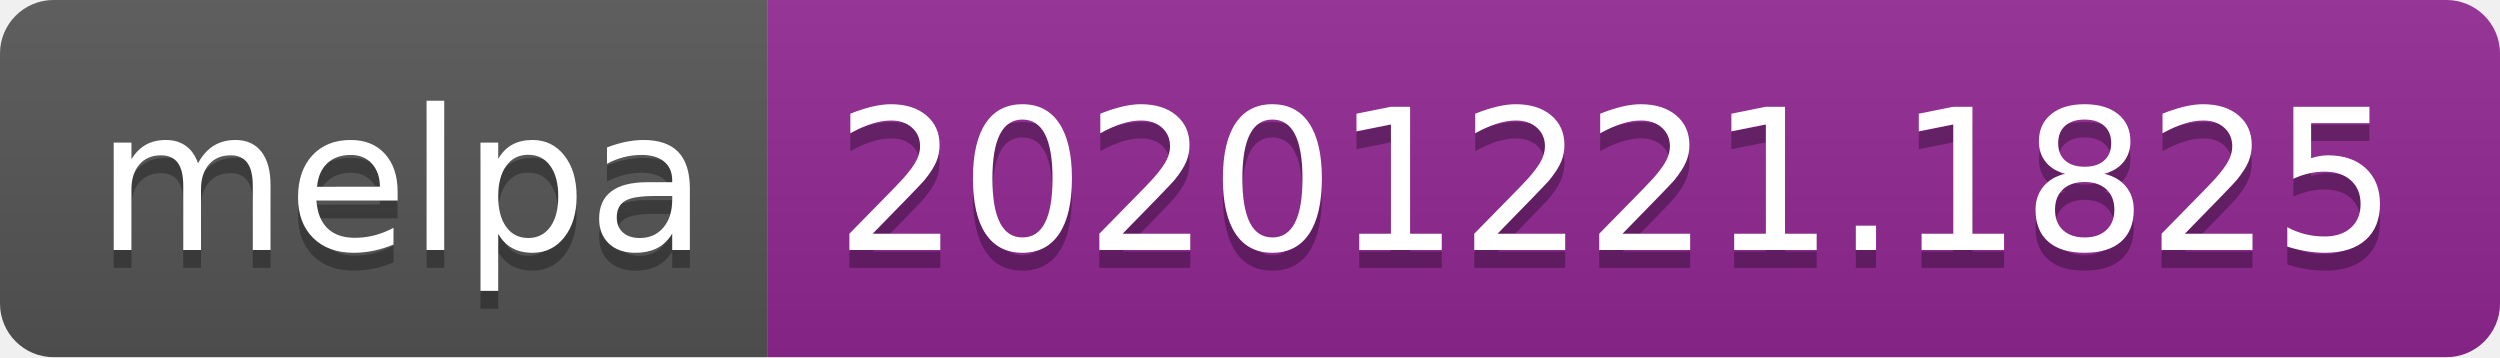
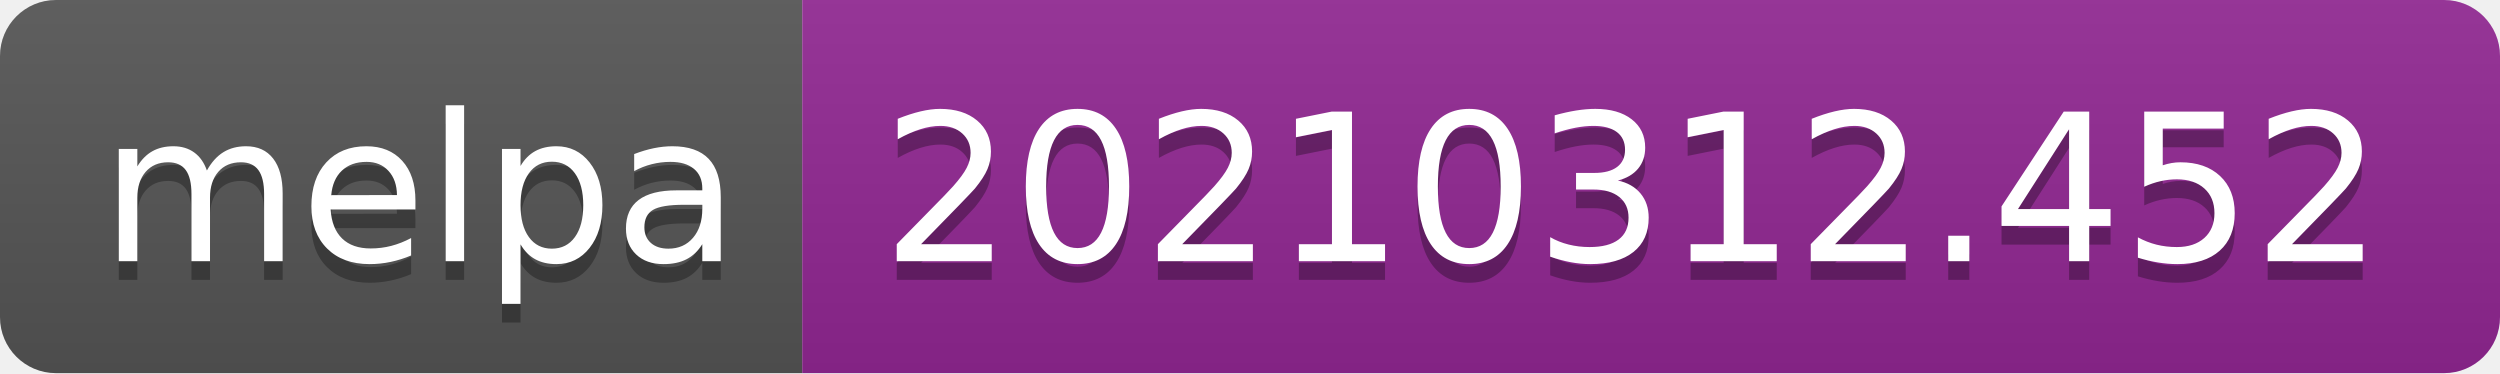
- <svg xmlns="http://www.w3.org/2000/svg" width="140" height="20" role="img" aria-label="melpa: 20201221.1825">
+ <svg xmlns="http://www.w3.org/2000/svg" width="134" height="20" role="img" aria-label="melpa: 20210312.452">
  <linearGradient id="s" x2="0" y2="100%">
    <stop offset="0" stop-color="#bbb" stop-opacity=".1" />
    <stop offset="1" stop-opacity=".1" />
  </linearGradient>
  <clipPath id="r">
-     <rect width="140" height="20" rx="3" fill="#fff" />
+     <rect width="134" height="20" rx="3" fill="#fff" />
  </clipPath>
  <g clip-path="url(#r)">
    <rect width="43" height="20" fill="#555" />
-     <rect x="43" width="97" height="20" fill="#922793" />
-     <rect width="140" height="20" fill="url(#s)" />
+     <rect x="43" width="91" height="20" fill="#922793" />
+     <rect width="134" height="20" fill="url(#s)" />
  </g>
  <g fill="#fff" text-anchor="middle" font-family="Verdana,Geneva,DejaVu Sans,sans-serif" text-rendering="geometricPrecision" font-size="110">
    <text aria-hidden="true" x="225" y="150" fill="#010101" fill-opacity=".3" transform="scale(.1)" textLength="330">melpa</text>
    <text x="225" y="140" transform="scale(.1)" fill="#fff" textLength="330">melpa</text>
-     <text aria-hidden="true" x="905" y="150" fill="#010101" fill-opacity=".3" transform="scale(.1)" textLength="870">20201221.1825</text>
-     <text x="905" y="140" transform="scale(.1)" fill="#fff" textLength="870">20201221.1825</text>
+     <text aria-hidden="true" x="875" y="150" fill="#010101" fill-opacity=".3" transform="scale(.1)" textLength="810">20210312.452</text>
+     <text x="875" y="140" transform="scale(.1)" fill="#fff" textLength="810">20210312.452</text>
  </g>
</svg>
